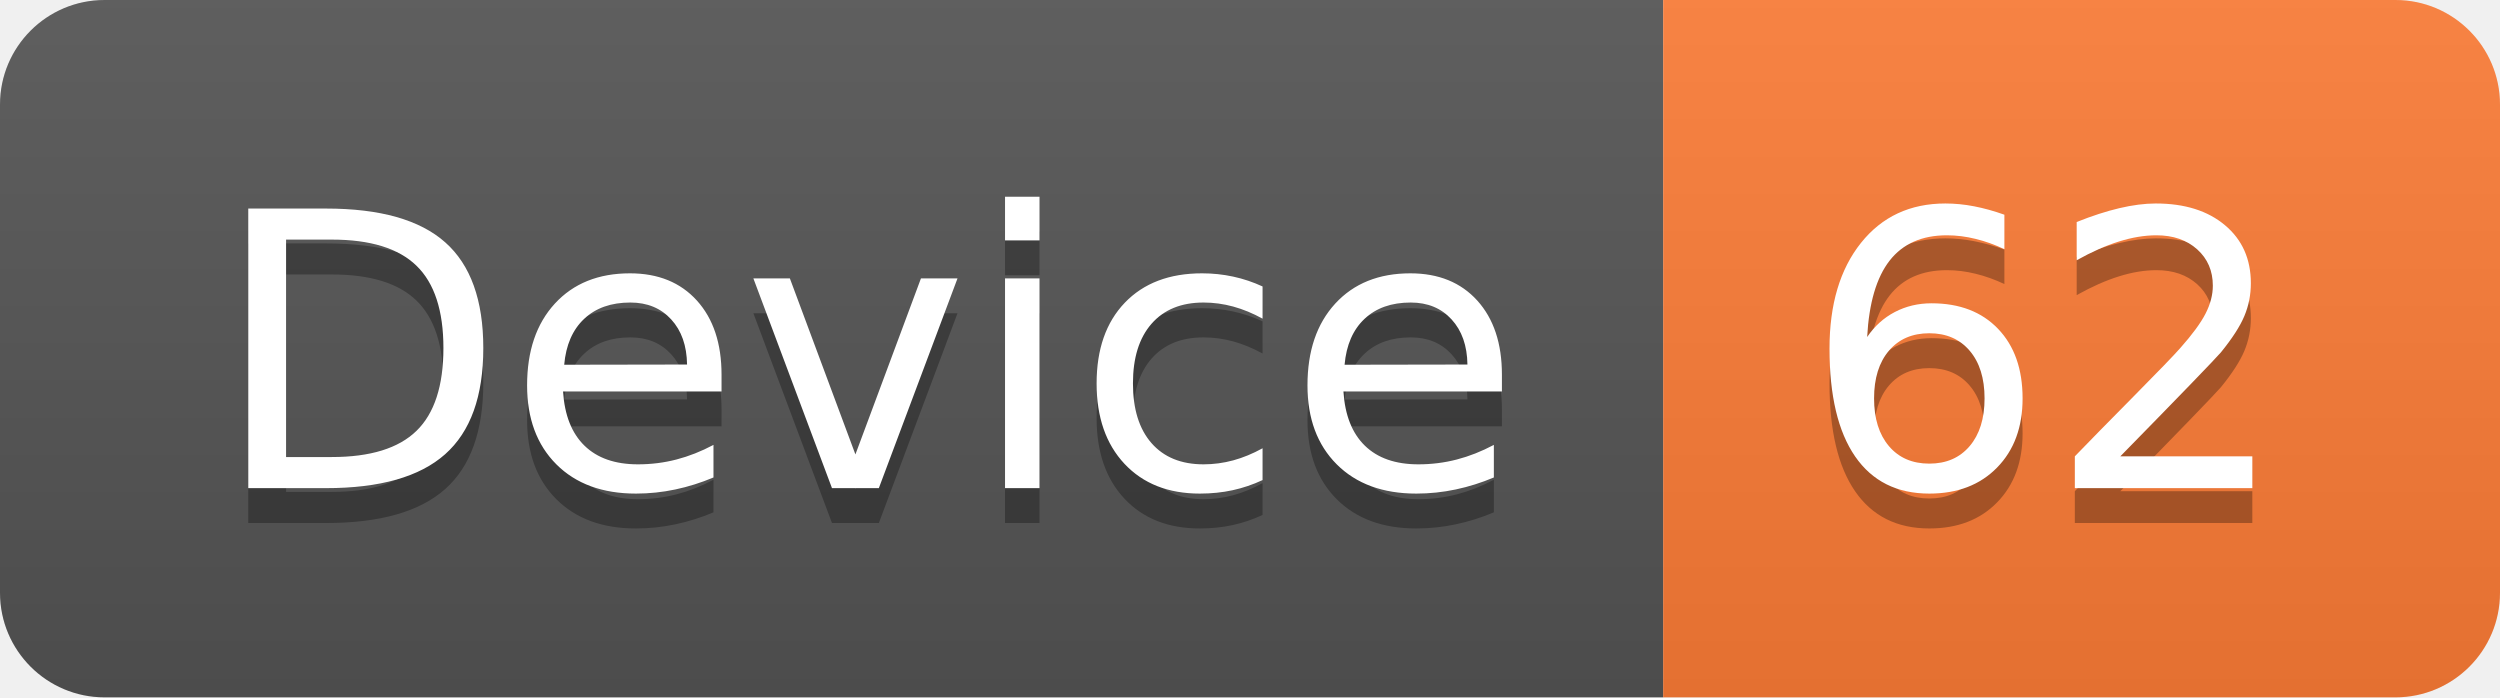
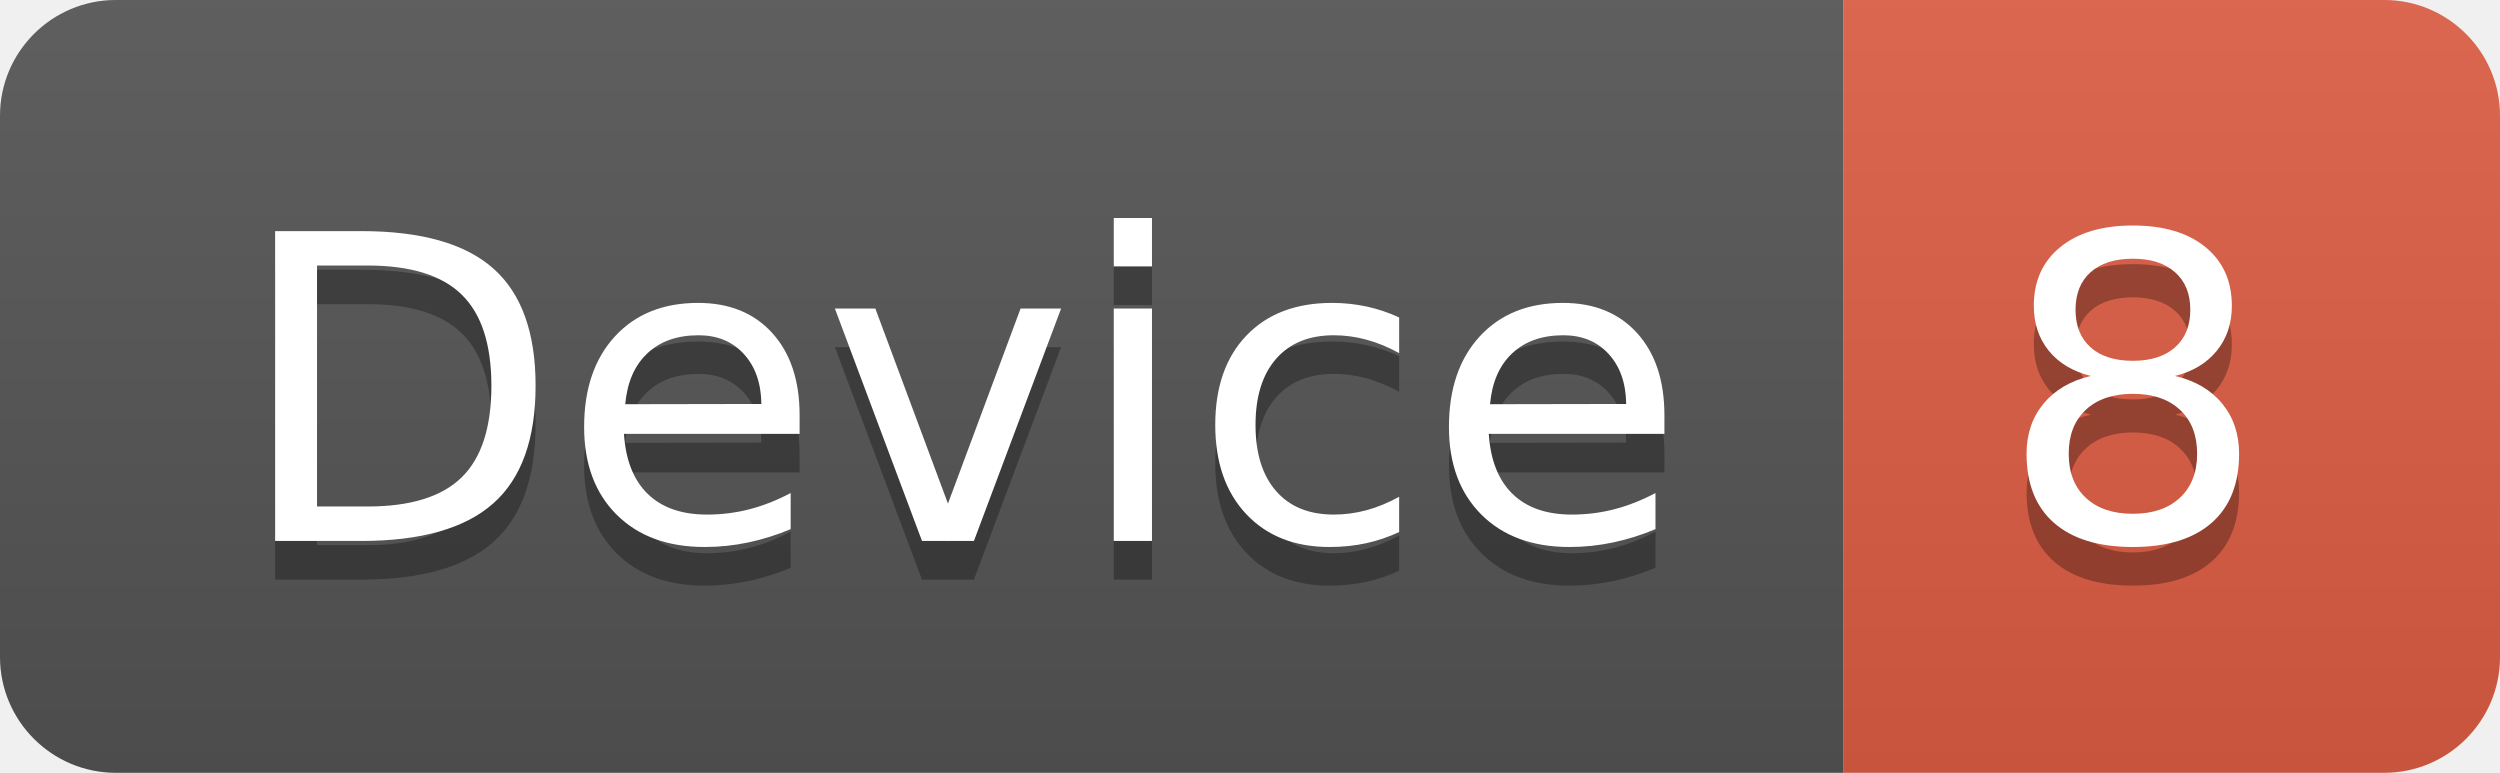
- <svg xmlns="http://www.w3.org/2000/svg" width="71.7" height="20">
+ <svg xmlns="http://www.w3.org/2000/svg" width="64.7" height="20">
  <linearGradient id="smooth" x2="0" y2="100%">
    <stop offset="0" stop-color="#bbb" stop-opacity=".1" />
    <stop offset="1" stop-opacity=".1" />
  </linearGradient>
  <clipPath id="round">
-     <rect width="71.7" height="20" rx="3" fill="#fff" />
+     <rect width="64.7" height="20" rx="3" fill="#fff" />
  </clipPath>
  <g clip-path="url(#round)">
    <rect width="47.7" height="20" fill="#555" />
-     <rect x="47.7" width="24.0" height="20" fill="#fe7d37" />
-     <rect width="71.7" height="20" fill="url(#smooth)" />
+     <rect x="47.7" width="17.0" height="20" fill="#e05d44" />
+     <rect width="64.7" height="20" fill="url(#smooth)" />
  </g>
  <g fill="#fff" text-anchor="middle" font-family="DejaVu Sans,Verdana,Geneva,sans-serif" font-size="110">
    <text x="248.5" y="150" fill="#010101" fill-opacity=".3" transform="scale(0.1)" textLength="377.0" lengthAdjust="spacing">Device</text>
    <text x="248.5" y="140" transform="scale(0.1)" textLength="377.0" lengthAdjust="spacing">Device</text>
-     <text x="587.0" y="150" fill="#010101" fill-opacity=".3" transform="scale(0.1)" textLength="140.0" lengthAdjust="spacing">62</text>
-     <text x="587.0" y="140" transform="scale(0.1)" textLength="140.0" lengthAdjust="spacing">62</text>
+     <text x="552.0" y="150" fill="#010101" fill-opacity=".3" transform="scale(0.1)" textLength="70.0" lengthAdjust="spacing">8</text>
+     <text x="552.0" y="140" transform="scale(0.1)" textLength="70.0" lengthAdjust="spacing">8</text>
  </g>
</svg>
